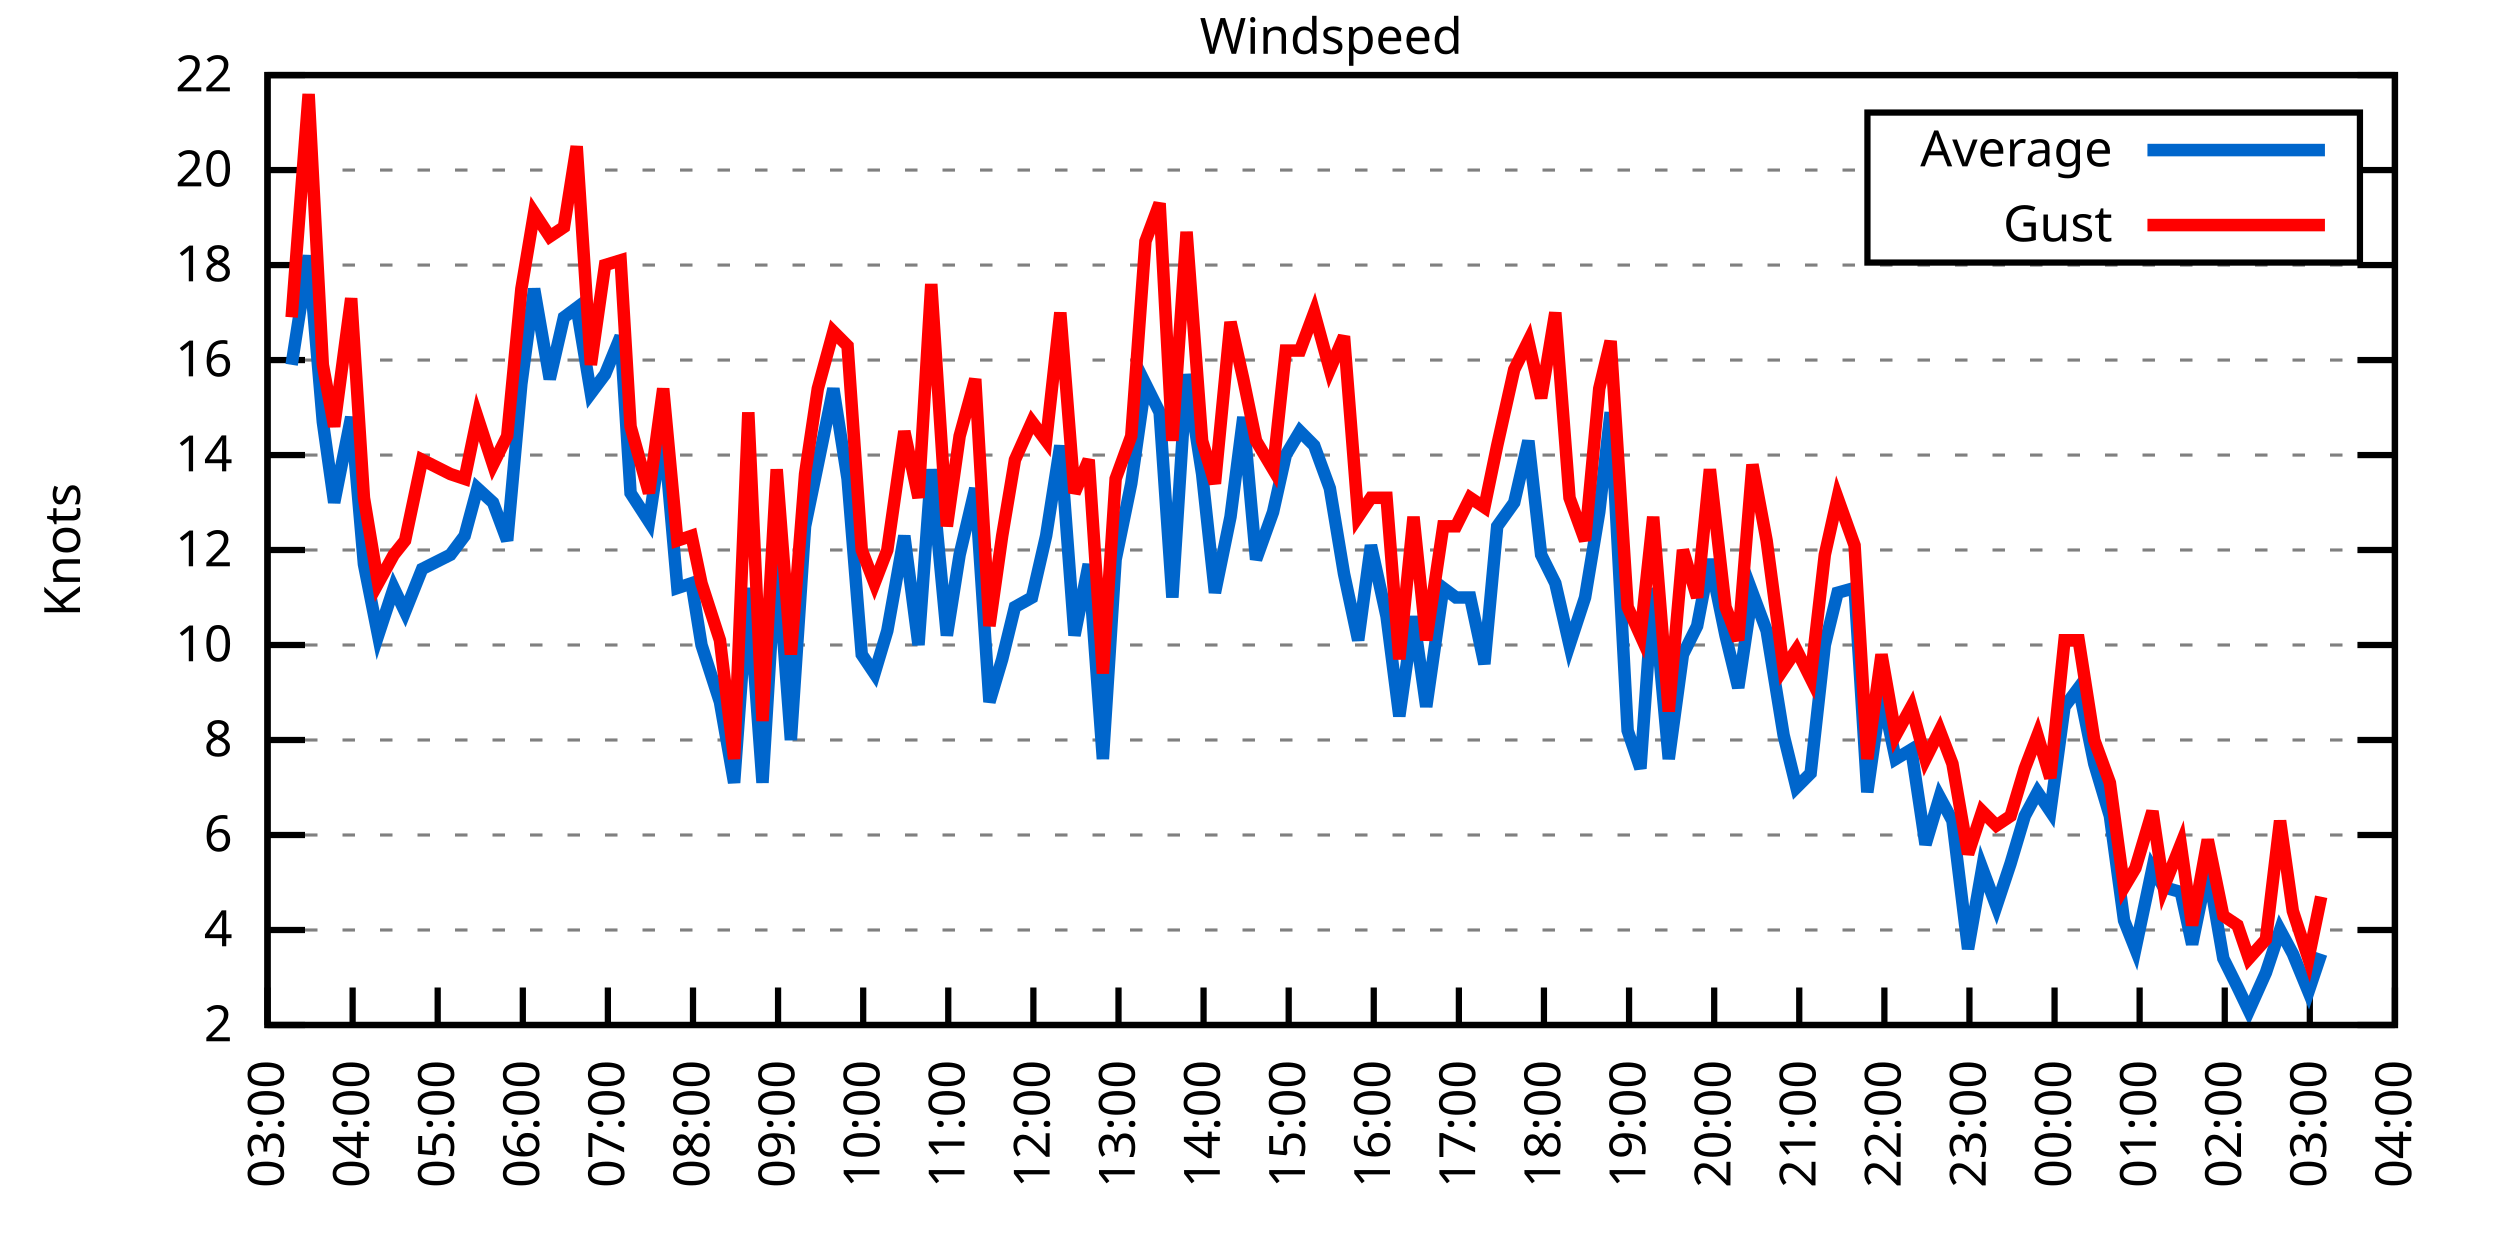
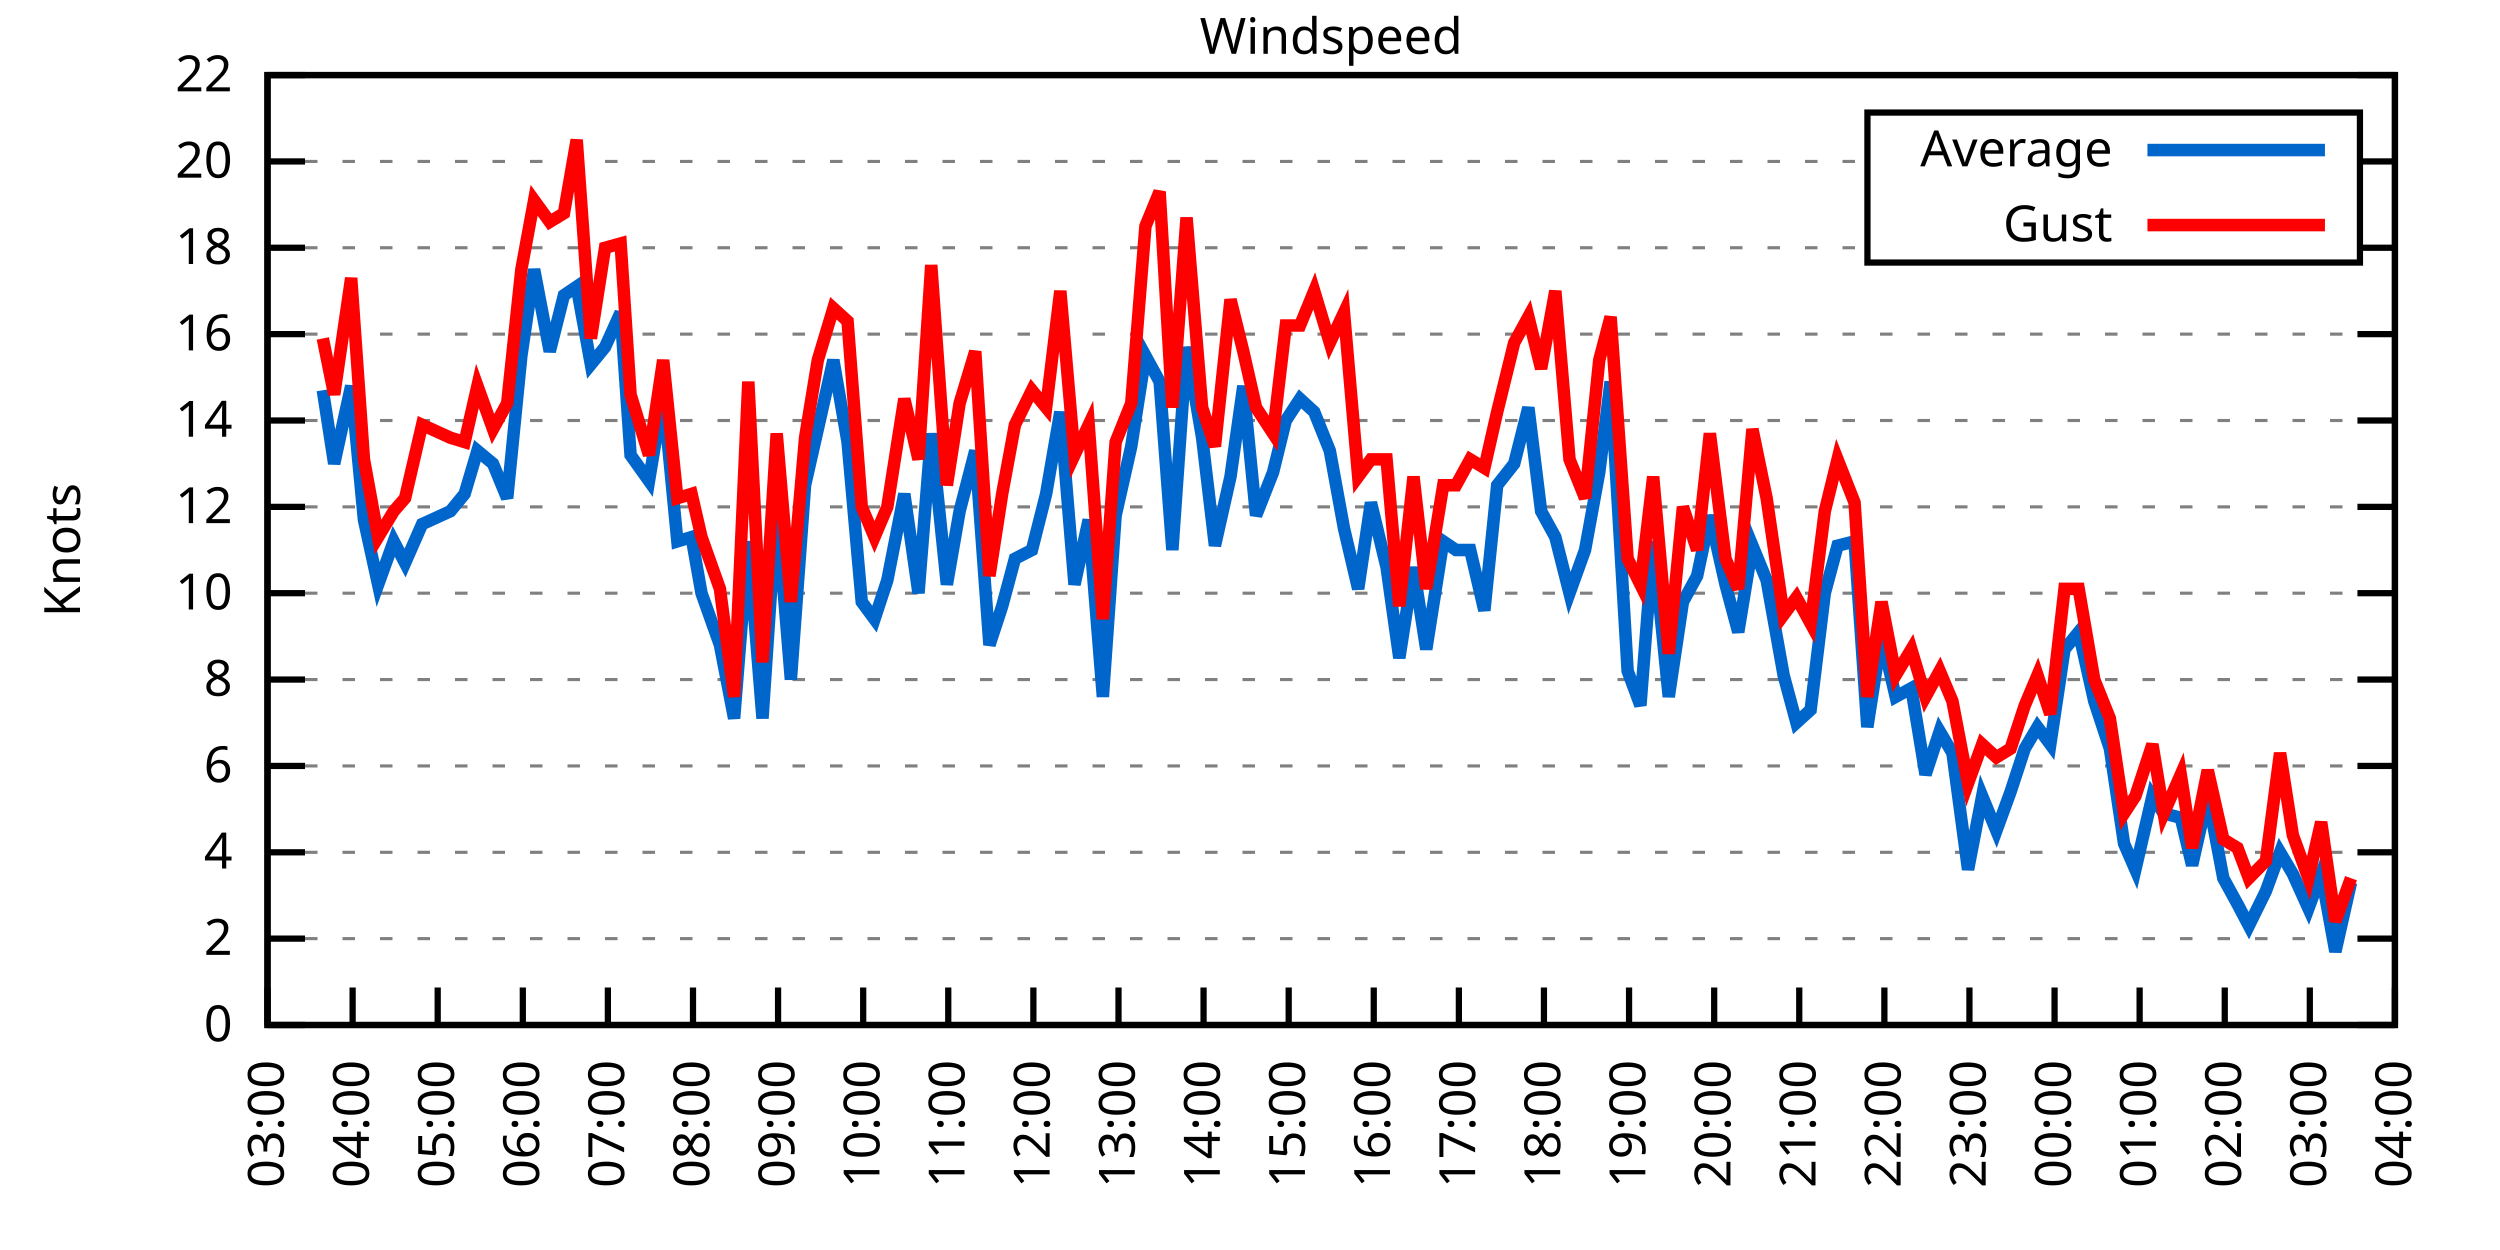
<svg xmlns="http://www.w3.org/2000/svg" xmlns:xlink="http://www.w3.org/1999/xlink" width="400" height="200" viewBox="0 0 400 200">
  <g id="gnuplot_canvas">
    <rect x="0" y="0" width="400" height="200" fill="none" />
    <defs>
      <circle id="gpDot" r="0.5" stroke-width="0.5" stroke="currentColor" />
      <path id="gpPt0" stroke-width="0.333" stroke="currentColor" d="M-1,0 h2 M0,-1 v2" />
      <path id="gpPt1" stroke-width="0.333" stroke="currentColor" d="M-1,-1 L1,1 M1,-1 L-1,1" />
      <path id="gpPt2" stroke-width="0.333" stroke="currentColor" d="M-1,0 L1,0 M0,-1 L0,1 M-1,-1 L1,1 M-1,1 L1,-1" />
      <rect id="gpPt3" stroke-width="0.333" stroke="currentColor" x="-1" y="-1" width="2" height="2" />
      <rect id="gpPt4" stroke-width="0.333" stroke="currentColor" fill="currentColor" x="-1" y="-1" width="2" height="2" />
      <circle id="gpPt5" stroke-width="0.333" stroke="currentColor" cx="0" cy="0" r="1" />
      <use xlink:href="#gpPt5" id="gpPt6" fill="currentColor" stroke="none" />
      <path id="gpPt7" stroke-width="0.333" stroke="currentColor" d="M0,-1.33 L-1.33,0.67 L1.33,0.67 z" />
      <use xlink:href="#gpPt7" id="gpPt8" fill="currentColor" stroke="none" />
      <use xlink:href="#gpPt7" id="gpPt9" stroke="currentColor" transform="rotate(180)" />
      <use xlink:href="#gpPt9" id="gpPt10" fill="currentColor" stroke="none" />
      <use xlink:href="#gpPt3" id="gpPt11" stroke="currentColor" transform="rotate(45)" />
      <use xlink:href="#gpPt11" id="gpPt12" fill="currentColor" stroke="none" />
      <path id="gpPt13" stroke-width="0.333" stroke="currentColor" d="M0,1.330 L1.265,0.411 L0.782,-1.067 L-0.782,-1.076 L-1.265,0.411 z" />
      <use xlink:href="#gpPt13" id="gpPt14" fill="currentColor" stroke="none" />
      <filter id="textbox" filterUnits="objectBoundingBox" x="0" y="0" height="1" width="1">
        <feFlood flood-color="white" flood-opacity="1" result="bgnd" />
        <feComposite in="SourceGraphic" in2="bgnd" operator="atop" />
      </filter>
      <filter id="greybox" filterUnits="objectBoundingBox" x="0" y="0" height="1" width="1">
        <feFlood flood-color="lightgrey" flood-opacity="1" result="grey" />
        <feComposite in="SourceGraphic" in2="grey" operator="atop" />
      </filter>
    </defs>
    <g fill="none" color="white" stroke="currentColor" stroke-width="1.00" stroke-linecap="butt" stroke-linejoin="miter">
</g>
    <g fill="none" color="black" stroke="currentColor" stroke-width="1.00" stroke-linecap="butt" stroke-linejoin="miter">
      <g stroke="none" shape-rendering="crispEdges">
        <polygon fill="rgb(255, 255, 255)" points="42.80,164.00 383.18,164.00 383.18,12.02 42.80,12.02 " />
      </g>
    </g>
    <g fill="none" color="black" stroke="currentColor" stroke-width="1.00" stroke-linecap="butt" stroke-linejoin="miter">
</g>
    <g fill="none" color="black" stroke="black" stroke-width="0.50" stroke-linecap="butt" stroke-linejoin="miter">
</g>
    <g fill="none" color="gray" stroke="currentColor" stroke-width="0.50" stroke-linecap="butt" stroke-linejoin="miter">
      <path stroke="gray" stroke-dasharray="2,4" class="gridline" d="M42.80,164.00 L383.19,164.00  " />
    </g>
    <g fill="none" color="gray" stroke="gray" stroke-width="1.00" stroke-linecap="butt" stroke-linejoin="miter">
</g>
    <g fill="none" color="black" stroke="currentColor" stroke-width="1.00" stroke-linecap="butt" stroke-linejoin="miter">
      <path stroke="black" d="M42.80,164.00 L48.80,164.00 M383.19,164.00 L377.19,164.00  " />
      <g transform="translate(37.20,166.60)" stroke="none" fill="black" font-family="Sans" font-size="8.00" text-anchor="end">
        <text>
+           <tspan font-family="Sans"> 0</tspan>
+         </text>
+       </g>
+     </g>
+     <g fill="none" color="black" stroke="currentColor" stroke-width="1.00" stroke-linecap="butt" stroke-linejoin="miter">
+ </g>
+     <g fill="none" color="black" stroke="black" stroke-width="0.50" stroke-linecap="butt" stroke-linejoin="miter">
+ </g>
+     <g fill="none" color="gray" stroke="currentColor" stroke-width="0.50" stroke-linecap="butt" stroke-linejoin="miter">
+       <path stroke="gray" stroke-dasharray="2,4" class="gridline" d="M42.80,150.18 L383.19,150.18  " />
+     </g>
+     <g fill="none" color="gray" stroke="gray" stroke-width="1.00" stroke-linecap="butt" stroke-linejoin="miter">
+ </g>
+     <g fill="none" color="black" stroke="currentColor" stroke-width="1.00" stroke-linecap="butt" stroke-linejoin="miter">
+       <path stroke="black" d="M42.80,150.18 L48.80,150.18 M383.19,150.18 L377.19,150.18  " />
+       <g transform="translate(37.20,152.78)" stroke="none" fill="black" font-family="Sans" font-size="8.00" text-anchor="end">
+         <text>
          <tspan font-family="Sans"> 2</tspan>
        </text>
      </g>
    </g>
    <g fill="none" color="black" stroke="currentColor" stroke-width="1.00" stroke-linecap="butt" stroke-linejoin="miter">
</g>
    <g fill="none" color="black" stroke="black" stroke-width="0.50" stroke-linecap="butt" stroke-linejoin="miter">
</g>
    <g fill="none" color="gray" stroke="currentColor" stroke-width="0.50" stroke-linecap="butt" stroke-linejoin="miter">
-       <path stroke="gray" stroke-dasharray="2,4" class="gridline" d="M42.80,148.80 L383.19,148.80  " />
-     </g>
-     <g fill="none" color="gray" stroke="gray" stroke-width="1.00" stroke-linecap="butt" stroke-linejoin="miter">
- </g>
-     <g fill="none" color="black" stroke="currentColor" stroke-width="1.00" stroke-linecap="butt" stroke-linejoin="miter">
-       <path stroke="black" d="M42.80,148.80 L48.80,148.80 M383.19,148.80 L377.19,148.80  " />
-       <g transform="translate(37.20,151.40)" stroke="none" fill="black" font-family="Sans" font-size="8.00" text-anchor="end">
+       <path stroke="gray" stroke-dasharray="2,4" class="gridline" d="M42.80,136.37 L383.19,136.37  " />
+     </g>
+     <g fill="none" color="gray" stroke="gray" stroke-width="1.00" stroke-linecap="butt" stroke-linejoin="miter">
+ </g>
+     <g fill="none" color="black" stroke="currentColor" stroke-width="1.00" stroke-linecap="butt" stroke-linejoin="miter">
+       <path stroke="black" d="M42.80,136.37 L48.80,136.37 M383.19,136.37 L377.19,136.37  " />
+       <g transform="translate(37.20,138.97)" stroke="none" fill="black" font-family="Sans" font-size="8.00" text-anchor="end">
        <text>
          <tspan font-family="Sans"> 4</tspan>
        </text>
      </g>
    </g>
    <g fill="none" color="black" stroke="currentColor" stroke-width="1.00" stroke-linecap="butt" stroke-linejoin="miter">
</g>
    <g fill="none" color="black" stroke="black" stroke-width="0.50" stroke-linecap="butt" stroke-linejoin="miter">
</g>
    <g fill="none" color="gray" stroke="currentColor" stroke-width="0.50" stroke-linecap="butt" stroke-linejoin="miter">
-       <path stroke="gray" stroke-dasharray="2,4" class="gridline" d="M42.80,133.60 L383.19,133.60  " />
-     </g>
-     <g fill="none" color="gray" stroke="gray" stroke-width="1.00" stroke-linecap="butt" stroke-linejoin="miter">
- </g>
-     <g fill="none" color="black" stroke="currentColor" stroke-width="1.00" stroke-linecap="butt" stroke-linejoin="miter">
-       <path stroke="black" d="M42.80,133.60 L48.80,133.60 M383.19,133.60 L377.19,133.60  " />
-       <g transform="translate(37.20,136.20)" stroke="none" fill="black" font-family="Sans" font-size="8.00" text-anchor="end">
+       <path stroke="gray" stroke-dasharray="2,4" class="gridline" d="M42.80,122.55 L383.19,122.55  " />
+     </g>
+     <g fill="none" color="gray" stroke="gray" stroke-width="1.00" stroke-linecap="butt" stroke-linejoin="miter">
+ </g>
+     <g fill="none" color="black" stroke="currentColor" stroke-width="1.00" stroke-linecap="butt" stroke-linejoin="miter">
+       <path stroke="black" d="M42.80,122.55 L48.80,122.55 M383.19,122.55 L377.19,122.55  " />
+       <g transform="translate(37.20,125.15)" stroke="none" fill="black" font-family="Sans" font-size="8.00" text-anchor="end">
        <text>
          <tspan font-family="Sans"> 6</tspan>
        </text>
      </g>
    </g>
    <g fill="none" color="black" stroke="currentColor" stroke-width="1.00" stroke-linecap="butt" stroke-linejoin="miter">
</g>
    <g fill="none" color="black" stroke="black" stroke-width="0.50" stroke-linecap="butt" stroke-linejoin="miter">
</g>
    <g fill="none" color="gray" stroke="currentColor" stroke-width="0.50" stroke-linecap="butt" stroke-linejoin="miter">
-       <path stroke="gray" stroke-dasharray="2,4" class="gridline" d="M42.80,118.40 L383.19,118.40  " />
-     </g>
-     <g fill="none" color="gray" stroke="gray" stroke-width="1.00" stroke-linecap="butt" stroke-linejoin="miter">
- </g>
-     <g fill="none" color="black" stroke="currentColor" stroke-width="1.00" stroke-linecap="butt" stroke-linejoin="miter">
-       <path stroke="black" d="M42.80,118.40 L48.80,118.40 M383.19,118.40 L377.19,118.40  " />
-       <g transform="translate(37.20,121.00)" stroke="none" fill="black" font-family="Sans" font-size="8.00" text-anchor="end">
+       <path stroke="gray" stroke-dasharray="2,4" class="gridline" d="M42.80,108.73 L383.19,108.73  " />
+     </g>
+     <g fill="none" color="gray" stroke="gray" stroke-width="1.00" stroke-linecap="butt" stroke-linejoin="miter">
+ </g>
+     <g fill="none" color="black" stroke="currentColor" stroke-width="1.00" stroke-linecap="butt" stroke-linejoin="miter">
+       <path stroke="black" d="M42.80,108.73 L48.80,108.73 M383.19,108.73 L377.19,108.73  " />
+       <g transform="translate(37.20,111.33)" stroke="none" fill="black" font-family="Sans" font-size="8.00" text-anchor="end">
        <text>
          <tspan font-family="Sans"> 8</tspan>
        </text>
      </g>
    </g>
    <g fill="none" color="black" stroke="currentColor" stroke-width="1.00" stroke-linecap="butt" stroke-linejoin="miter">
</g>
    <g fill="none" color="black" stroke="black" stroke-width="0.50" stroke-linecap="butt" stroke-linejoin="miter">
</g>
    <g fill="none" color="gray" stroke="currentColor" stroke-width="0.50" stroke-linecap="butt" stroke-linejoin="miter">
-       <path stroke="gray" stroke-dasharray="2,4" class="gridline" d="M42.80,103.20 L383.19,103.20  " />
-     </g>
-     <g fill="none" color="gray" stroke="gray" stroke-width="1.00" stroke-linecap="butt" stroke-linejoin="miter">
- </g>
-     <g fill="none" color="black" stroke="currentColor" stroke-width="1.00" stroke-linecap="butt" stroke-linejoin="miter">
-       <path stroke="black" d="M42.80,103.20 L48.80,103.20 M383.19,103.20 L377.19,103.20  " />
-       <g transform="translate(37.20,105.80)" stroke="none" fill="black" font-family="Sans" font-size="8.00" text-anchor="end">
+       <path stroke="gray" stroke-dasharray="2,4" class="gridline" d="M42.80,94.91 L383.19,94.91  " />
+     </g>
+     <g fill="none" color="gray" stroke="gray" stroke-width="1.00" stroke-linecap="butt" stroke-linejoin="miter">
+ </g>
+     <g fill="none" color="black" stroke="currentColor" stroke-width="1.00" stroke-linecap="butt" stroke-linejoin="miter">
+       <path stroke="black" d="M42.80,94.91 L48.80,94.91 M383.19,94.91 L377.19,94.91  " />
+       <g transform="translate(37.20,97.51)" stroke="none" fill="black" font-family="Sans" font-size="8.00" text-anchor="end">
        <text>
          <tspan font-family="Sans"> 10</tspan>
        </text>
      </g>
    </g>
    <g fill="none" color="black" stroke="currentColor" stroke-width="1.00" stroke-linecap="butt" stroke-linejoin="miter">
</g>
    <g fill="none" color="black" stroke="black" stroke-width="0.50" stroke-linecap="butt" stroke-linejoin="miter">
</g>
    <g fill="none" color="gray" stroke="currentColor" stroke-width="0.50" stroke-linecap="butt" stroke-linejoin="miter">
-       <path stroke="gray" stroke-dasharray="2,4" class="gridline" d="M42.80,88.00 L383.19,88.00  " />
-     </g>
-     <g fill="none" color="gray" stroke="gray" stroke-width="1.00" stroke-linecap="butt" stroke-linejoin="miter">
- </g>
-     <g fill="none" color="black" stroke="currentColor" stroke-width="1.00" stroke-linecap="butt" stroke-linejoin="miter">
-       <path stroke="black" d="M42.80,88.00 L48.80,88.00 M383.19,88.00 L377.19,88.00  " />
-       <g transform="translate(37.20,90.60)" stroke="none" fill="black" font-family="Sans" font-size="8.00" text-anchor="end">
+       <path stroke="gray" stroke-dasharray="2,4" class="gridline" d="M42.80,81.10 L383.19,81.10  " />
+     </g>
+     <g fill="none" color="gray" stroke="gray" stroke-width="1.00" stroke-linecap="butt" stroke-linejoin="miter">
+ </g>
+     <g fill="none" color="black" stroke="currentColor" stroke-width="1.00" stroke-linecap="butt" stroke-linejoin="miter">
+       <path stroke="black" d="M42.80,81.10 L48.80,81.10 M383.19,81.10 L377.19,81.10  " />
+       <g transform="translate(37.20,83.70)" stroke="none" fill="black" font-family="Sans" font-size="8.00" text-anchor="end">
        <text>
          <tspan font-family="Sans"> 12</tspan>
        </text>
      </g>
    </g>
    <g fill="none" color="black" stroke="currentColor" stroke-width="1.00" stroke-linecap="butt" stroke-linejoin="miter">
</g>
    <g fill="none" color="black" stroke="black" stroke-width="0.50" stroke-linecap="butt" stroke-linejoin="miter">
</g>
    <g fill="none" color="gray" stroke="currentColor" stroke-width="0.50" stroke-linecap="butt" stroke-linejoin="miter">
-       <path stroke="gray" stroke-dasharray="2,4" class="gridline" d="M42.80,72.81 L383.19,72.81  " />
-     </g>
-     <g fill="none" color="gray" stroke="gray" stroke-width="1.00" stroke-linecap="butt" stroke-linejoin="miter">
- </g>
-     <g fill="none" color="black" stroke="currentColor" stroke-width="1.00" stroke-linecap="butt" stroke-linejoin="miter">
-       <path stroke="black" d="M42.80,72.81 L48.80,72.81 M383.19,72.81 L377.19,72.81  " />
-       <g transform="translate(37.20,75.41)" stroke="none" fill="black" font-family="Sans" font-size="8.00" text-anchor="end">
+       <path stroke="gray" stroke-dasharray="2,4" class="gridline" d="M42.80,67.28 L383.19,67.28  " />
+     </g>
+     <g fill="none" color="gray" stroke="gray" stroke-width="1.00" stroke-linecap="butt" stroke-linejoin="miter">
+ </g>
+     <g fill="none" color="black" stroke="currentColor" stroke-width="1.00" stroke-linecap="butt" stroke-linejoin="miter">
+       <path stroke="black" d="M42.80,67.28 L48.80,67.28 M383.19,67.28 L377.19,67.28  " />
+       <g transform="translate(37.20,69.88)" stroke="none" fill="black" font-family="Sans" font-size="8.00" text-anchor="end">
        <text>
          <tspan font-family="Sans"> 14</tspan>
        </text>
      </g>
    </g>
    <g fill="none" color="black" stroke="currentColor" stroke-width="1.00" stroke-linecap="butt" stroke-linejoin="miter">
</g>
    <g fill="none" color="black" stroke="black" stroke-width="0.50" stroke-linecap="butt" stroke-linejoin="miter">
</g>
    <g fill="none" color="gray" stroke="currentColor" stroke-width="0.50" stroke-linecap="butt" stroke-linejoin="miter">
-       <path stroke="gray" stroke-dasharray="2,4" class="gridline" d="M42.80,57.61 L383.19,57.61  " />
-     </g>
-     <g fill="none" color="gray" stroke="gray" stroke-width="1.00" stroke-linecap="butt" stroke-linejoin="miter">
- </g>
-     <g fill="none" color="black" stroke="currentColor" stroke-width="1.00" stroke-linecap="butt" stroke-linejoin="miter">
-       <path stroke="black" d="M42.80,57.61 L48.80,57.61 M383.19,57.61 L377.19,57.61  " />
-       <g transform="translate(37.20,60.21)" stroke="none" fill="black" font-family="Sans" font-size="8.00" text-anchor="end">
+       <path stroke="gray" stroke-dasharray="2,4" class="gridline" d="M42.80,53.46 L383.19,53.46  " />
+     </g>
+     <g fill="none" color="gray" stroke="gray" stroke-width="1.00" stroke-linecap="butt" stroke-linejoin="miter">
+ </g>
+     <g fill="none" color="black" stroke="currentColor" stroke-width="1.00" stroke-linecap="butt" stroke-linejoin="miter">
+       <path stroke="black" d="M42.80,53.46 L48.80,53.46 M383.19,53.46 L377.19,53.46  " />
+       <g transform="translate(37.20,56.06)" stroke="none" fill="black" font-family="Sans" font-size="8.00" text-anchor="end">
        <text>
          <tspan font-family="Sans"> 16</tspan>
        </text>
      </g>
    </g>
    <g fill="none" color="black" stroke="currentColor" stroke-width="1.00" stroke-linecap="butt" stroke-linejoin="miter">
</g>
    <g fill="none" color="black" stroke="black" stroke-width="0.50" stroke-linecap="butt" stroke-linejoin="miter">
</g>
    <g fill="none" color="gray" stroke="currentColor" stroke-width="0.50" stroke-linecap="butt" stroke-linejoin="miter">
-       <path stroke="gray" stroke-dasharray="2,4" class="gridline" d="M42.80,42.41 L383.19,42.41  " />
-     </g>
-     <g fill="none" color="gray" stroke="gray" stroke-width="1.00" stroke-linecap="butt" stroke-linejoin="miter">
- </g>
-     <g fill="none" color="black" stroke="currentColor" stroke-width="1.00" stroke-linecap="butt" stroke-linejoin="miter">
-       <path stroke="black" d="M42.80,42.41 L48.80,42.41 M383.19,42.41 L377.19,42.41  " />
-       <g transform="translate(37.20,45.01)" stroke="none" fill="black" font-family="Sans" font-size="8.00" text-anchor="end">
+       <path stroke="gray" stroke-dasharray="2,4" class="gridline" d="M42.80,39.64 L298.79,39.64 M377.59,39.64 L383.19,39.64  " />
+     </g>
+     <g fill="none" color="gray" stroke="gray" stroke-width="1.00" stroke-linecap="butt" stroke-linejoin="miter">
+ </g>
+     <g fill="none" color="black" stroke="currentColor" stroke-width="1.00" stroke-linecap="butt" stroke-linejoin="miter">
+       <path stroke="black" d="M42.80,39.64 L48.80,39.64 M383.19,39.64 L377.19,39.64  " />
+       <g transform="translate(37.20,42.24)" stroke="none" fill="black" font-family="Sans" font-size="8.00" text-anchor="end">
        <text>
          <tspan font-family="Sans"> 18</tspan>
        </text>
      </g>
    </g>
    <g fill="none" color="black" stroke="currentColor" stroke-width="1.00" stroke-linecap="butt" stroke-linejoin="miter">
</g>
    <g fill="none" color="black" stroke="black" stroke-width="0.50" stroke-linecap="butt" stroke-linejoin="miter">
</g>
    <g fill="none" color="gray" stroke="currentColor" stroke-width="0.50" stroke-linecap="butt" stroke-linejoin="miter">
-       <path stroke="gray" stroke-dasharray="2,4" class="gridline" d="M42.80,27.21 L298.79,27.21 M377.59,27.21 L383.19,27.21  " />
-     </g>
-     <g fill="none" color="gray" stroke="gray" stroke-width="1.00" stroke-linecap="butt" stroke-linejoin="miter">
- </g>
-     <g fill="none" color="black" stroke="currentColor" stroke-width="1.00" stroke-linecap="butt" stroke-linejoin="miter">
-       <path stroke="black" d="M42.80,27.21 L48.80,27.21 M383.19,27.21 L377.19,27.21  " />
-       <g transform="translate(37.20,29.81)" stroke="none" fill="black" font-family="Sans" font-size="8.00" text-anchor="end">
+       <path stroke="gray" stroke-dasharray="2,4" class="gridline" d="M42.80,25.83 L298.79,25.83 M377.59,25.83 L383.19,25.83  " />
+     </g>
+     <g fill="none" color="gray" stroke="gray" stroke-width="1.00" stroke-linecap="butt" stroke-linejoin="miter">
+ </g>
+     <g fill="none" color="black" stroke="currentColor" stroke-width="1.00" stroke-linecap="butt" stroke-linejoin="miter">
+       <path stroke="black" d="M42.80,25.83 L48.80,25.83 M383.19,25.83 L377.19,25.83  " />
+       <g transform="translate(37.20,28.43)" stroke="none" fill="black" font-family="Sans" font-size="8.00" text-anchor="end">
        <text>
          <tspan font-family="Sans"> 20</tspan>
        </text>
      </g>
    </g>
    <g fill="none" color="black" stroke="currentColor" stroke-width="1.00" stroke-linecap="butt" stroke-linejoin="miter">
</g>
    <g fill="none" color="black" stroke="black" stroke-width="0.50" stroke-linecap="butt" stroke-linejoin="miter">
</g>
    <g fill="none" color="gray" stroke="currentColor" stroke-width="0.50" stroke-linecap="butt" stroke-linejoin="miter">
      <path stroke="gray" stroke-dasharray="2,4" class="gridline" d="M42.80,12.01 L383.19,12.01  " />
    </g>
    <g fill="none" color="gray" stroke="gray" stroke-width="1.00" stroke-linecap="butt" stroke-linejoin="miter">
</g>
    <g fill="none" color="black" stroke="currentColor" stroke-width="1.00" stroke-linecap="butt" stroke-linejoin="miter">
      <path stroke="black" d="M42.80,12.01 L48.80,12.01 M383.19,12.01 L377.19,12.01  " />
      <g transform="translate(37.20,14.61)" stroke="none" fill="black" font-family="Sans" font-size="8.00" text-anchor="end">
        <text>
          <tspan font-family="Sans"> 22</tspan>
        </text>
      </g>
    </g>
    <g fill="none" color="black" stroke="currentColor" stroke-width="1.00" stroke-linecap="butt" stroke-linejoin="miter">
      <path stroke="black" d="M42.80,164.00 L42.80,158.00  " />
      <g transform="translate(45.40,169.60) rotate(270.00)" stroke="none" fill="black" font-family="Sans" font-size="8.00" text-anchor="end">
        <text>
          <tspan font-family="Sans">03:00</tspan>
        </text>
      </g>
    </g>
    <g fill="none" color="black" stroke="currentColor" stroke-width="1.00" stroke-linecap="butt" stroke-linejoin="miter">
      <path stroke="black" d="M56.42,164.00 L56.42,158.00  " />
      <g transform="translate(59.02,169.60) rotate(270.00)" stroke="none" fill="black" font-family="Sans" font-size="8.00" text-anchor="end">
        <text>
          <tspan font-family="Sans">04:00</tspan>
        </text>
      </g>
    </g>
    <g fill="none" color="black" stroke="currentColor" stroke-width="1.00" stroke-linecap="butt" stroke-linejoin="miter">
      <path stroke="black" d="M70.03,164.00 L70.03,158.00  " />
      <g transform="translate(72.63,169.60) rotate(270.00)" stroke="none" fill="black" font-family="Sans" font-size="8.00" text-anchor="end">
        <text>
          <tspan font-family="Sans">05:00</tspan>
        </text>
      </g>
    </g>
    <g fill="none" color="black" stroke="currentColor" stroke-width="1.00" stroke-linecap="butt" stroke-linejoin="miter">
      <path stroke="black" d="M83.65,164.00 L83.65,158.00  " />
      <g transform="translate(86.25,169.60) rotate(270.00)" stroke="none" fill="black" font-family="Sans" font-size="8.00" text-anchor="end">
        <text>
          <tspan font-family="Sans">06:00</tspan>
        </text>
      </g>
    </g>
    <g fill="none" color="black" stroke="currentColor" stroke-width="1.00" stroke-linecap="butt" stroke-linejoin="miter">
      <path stroke="black" d="M97.26,164.00 L97.26,158.00  " />
      <g transform="translate(99.86,169.60) rotate(270.00)" stroke="none" fill="black" font-family="Sans" font-size="8.00" text-anchor="end">
        <text>
          <tspan font-family="Sans">07:00</tspan>
        </text>
      </g>
    </g>
    <g fill="none" color="black" stroke="currentColor" stroke-width="1.00" stroke-linecap="butt" stroke-linejoin="miter">
      <path stroke="black" d="M110.88,164.00 L110.88,158.00  " />
      <g transform="translate(113.48,169.60) rotate(270.00)" stroke="none" fill="black" font-family="Sans" font-size="8.00" text-anchor="end">
        <text>
          <tspan font-family="Sans">08:00</tspan>
        </text>
      </g>
    </g>
    <g fill="none" color="black" stroke="currentColor" stroke-width="1.00" stroke-linecap="butt" stroke-linejoin="miter">
      <path stroke="black" d="M124.49,164.00 L124.49,158.00  " />
      <g transform="translate(127.09,169.60) rotate(270.00)" stroke="none" fill="black" font-family="Sans" font-size="8.00" text-anchor="end">
        <text>
          <tspan font-family="Sans">09:00</tspan>
        </text>
      </g>
    </g>
    <g fill="none" color="black" stroke="currentColor" stroke-width="1.00" stroke-linecap="butt" stroke-linejoin="miter">
      <path stroke="black" d="M138.11,164.00 L138.11,158.00  " />
      <g transform="translate(140.71,169.60) rotate(270.00)" stroke="none" fill="black" font-family="Sans" font-size="8.00" text-anchor="end">
        <text>
          <tspan font-family="Sans">10:00</tspan>
        </text>
      </g>
    </g>
    <g fill="none" color="black" stroke="currentColor" stroke-width="1.00" stroke-linecap="butt" stroke-linejoin="miter">
      <path stroke="black" d="M151.72,164.00 L151.72,158.00  " />
      <g transform="translate(154.32,169.60) rotate(270.00)" stroke="none" fill="black" font-family="Sans" font-size="8.00" text-anchor="end">
        <text>
          <tspan font-family="Sans">11:00</tspan>
        </text>
      </g>
    </g>
    <g fill="none" color="black" stroke="currentColor" stroke-width="1.00" stroke-linecap="butt" stroke-linejoin="miter">
      <path stroke="black" d="M165.34,164.00 L165.34,158.00  " />
      <g transform="translate(167.94,169.60) rotate(270.00)" stroke="none" fill="black" font-family="Sans" font-size="8.00" text-anchor="end">
        <text>
          <tspan font-family="Sans">12:00</tspan>
        </text>
      </g>
    </g>
    <g fill="none" color="black" stroke="currentColor" stroke-width="1.00" stroke-linecap="butt" stroke-linejoin="miter">
      <path stroke="black" d="M178.96,164.00 L178.96,158.00  " />
      <g transform="translate(181.56,169.60) rotate(270.00)" stroke="none" fill="black" font-family="Sans" font-size="8.00" text-anchor="end">
        <text>
          <tspan font-family="Sans">13:00</tspan>
        </text>
      </g>
    </g>
    <g fill="none" color="black" stroke="currentColor" stroke-width="1.00" stroke-linecap="butt" stroke-linejoin="miter">
      <path stroke="black" d="M192.57,164.00 L192.57,158.00  " />
      <g transform="translate(195.17,169.60) rotate(270.00)" stroke="none" fill="black" font-family="Sans" font-size="8.00" text-anchor="end">
        <text>
          <tspan font-family="Sans">14:00</tspan>
        </text>
      </g>
    </g>
    <g fill="none" color="black" stroke="currentColor" stroke-width="1.00" stroke-linecap="butt" stroke-linejoin="miter">
      <path stroke="black" d="M206.19,164.00 L206.19,158.00  " />
      <g transform="translate(208.79,169.60) rotate(270.00)" stroke="none" fill="black" font-family="Sans" font-size="8.00" text-anchor="end">
        <text>
          <tspan font-family="Sans">15:00</tspan>
        </text>
      </g>
    </g>
    <g fill="none" color="black" stroke="currentColor" stroke-width="1.00" stroke-linecap="butt" stroke-linejoin="miter">
      <path stroke="black" d="M219.80,164.00 L219.80,158.00  " />
      <g transform="translate(222.40,169.60) rotate(270.00)" stroke="none" fill="black" font-family="Sans" font-size="8.00" text-anchor="end">
        <text>
          <tspan font-family="Sans">16:00</tspan>
        </text>
      </g>
    </g>
    <g fill="none" color="black" stroke="currentColor" stroke-width="1.00" stroke-linecap="butt" stroke-linejoin="miter">
      <path stroke="black" d="M233.42,164.00 L233.42,158.00  " />
      <g transform="translate(236.02,169.60) rotate(270.00)" stroke="none" fill="black" font-family="Sans" font-size="8.00" text-anchor="end">
        <text>
          <tspan font-family="Sans">17:00</tspan>
        </text>
      </g>
    </g>
    <g fill="none" color="black" stroke="currentColor" stroke-width="1.00" stroke-linecap="butt" stroke-linejoin="miter">
      <path stroke="black" d="M247.03,164.00 L247.03,158.00  " />
      <g transform="translate(249.63,169.60) rotate(270.00)" stroke="none" fill="black" font-family="Sans" font-size="8.00" text-anchor="end">
        <text>
          <tspan font-family="Sans">18:00</tspan>
        </text>
      </g>
    </g>
    <g fill="none" color="black" stroke="currentColor" stroke-width="1.00" stroke-linecap="butt" stroke-linejoin="miter">
      <path stroke="black" d="M260.65,164.00 L260.65,158.00  " />
      <g transform="translate(263.25,169.60) rotate(270.00)" stroke="none" fill="black" font-family="Sans" font-size="8.00" text-anchor="end">
        <text>
          <tspan font-family="Sans">19:00</tspan>
        </text>
      </g>
    </g>
    <g fill="none" color="black" stroke="currentColor" stroke-width="1.00" stroke-linecap="butt" stroke-linejoin="miter">
      <path stroke="black" d="M274.27,164.00 L274.27,158.00  " />
      <g transform="translate(276.87,169.60) rotate(270.00)" stroke="none" fill="black" font-family="Sans" font-size="8.00" text-anchor="end">
        <text>
          <tspan font-family="Sans">20:00</tspan>
        </text>
      </g>
    </g>
    <g fill="none" color="black" stroke="currentColor" stroke-width="1.00" stroke-linecap="butt" stroke-linejoin="miter">
      <path stroke="black" d="M287.88,164.00 L287.88,158.00  " />
      <g transform="translate(290.48,169.60) rotate(270.00)" stroke="none" fill="black" font-family="Sans" font-size="8.00" text-anchor="end">
        <text>
          <tspan font-family="Sans">21:00</tspan>
        </text>
      </g>
    </g>
    <g fill="none" color="black" stroke="currentColor" stroke-width="1.00" stroke-linecap="butt" stroke-linejoin="miter">
      <path stroke="black" d="M301.50,164.00 L301.50,158.00  " />
      <g transform="translate(304.10,169.60) rotate(270.00)" stroke="none" fill="black" font-family="Sans" font-size="8.00" text-anchor="end">
        <text>
          <tspan font-family="Sans">22:00</tspan>
        </text>
      </g>
    </g>
    <g fill="none" color="black" stroke="currentColor" stroke-width="1.00" stroke-linecap="butt" stroke-linejoin="miter">
      <path stroke="black" d="M315.11,164.00 L315.11,158.00  " />
      <g transform="translate(317.71,169.60) rotate(270.00)" stroke="none" fill="black" font-family="Sans" font-size="8.00" text-anchor="end">
        <text>
          <tspan font-family="Sans">23:00</tspan>
        </text>
      </g>
    </g>
    <g fill="none" color="black" stroke="currentColor" stroke-width="1.00" stroke-linecap="butt" stroke-linejoin="miter">
      <path stroke="black" d="M328.73,164.00 L328.73,158.00  " />
      <g transform="translate(331.33,169.60) rotate(270.00)" stroke="none" fill="black" font-family="Sans" font-size="8.00" text-anchor="end">
        <text>
          <tspan font-family="Sans">00:00</tspan>
        </text>
      </g>
    </g>
    <g fill="none" color="black" stroke="currentColor" stroke-width="1.00" stroke-linecap="butt" stroke-linejoin="miter">
      <path stroke="black" d="M342.34,164.00 L342.34,158.00  " />
      <g transform="translate(344.94,169.60) rotate(270.00)" stroke="none" fill="black" font-family="Sans" font-size="8.00" text-anchor="end">
        <text>
          <tspan font-family="Sans">01:00</tspan>
        </text>
      </g>
    </g>
    <g fill="none" color="black" stroke="currentColor" stroke-width="1.00" stroke-linecap="butt" stroke-linejoin="miter">
      <path stroke="black" d="M355.96,164.00 L355.96,158.00  " />
      <g transform="translate(358.56,169.60) rotate(270.00)" stroke="none" fill="black" font-family="Sans" font-size="8.00" text-anchor="end">
        <text>
          <tspan font-family="Sans">02:00</tspan>
        </text>
      </g>
    </g>
    <g fill="none" color="black" stroke="currentColor" stroke-width="1.00" stroke-linecap="butt" stroke-linejoin="miter">
      <path stroke="black" d="M369.57,164.00 L369.57,158.00  " />
      <g transform="translate(372.17,169.60) rotate(270.00)" stroke="none" fill="black" font-family="Sans" font-size="8.00" text-anchor="end">
        <text>
          <tspan font-family="Sans">03:00</tspan>
        </text>
      </g>
    </g>
    <g fill="none" color="black" stroke="currentColor" stroke-width="1.00" stroke-linecap="butt" stroke-linejoin="miter">
      <path stroke="black" d="M383.19,164.00 L383.19,158.00  " />
      <g transform="translate(385.79,169.60) rotate(270.00)" stroke="none" fill="black" font-family="Sans" font-size="8.00" text-anchor="end">
        <text>
          <tspan font-family="Sans">04:00</tspan>
        </text>
      </g>
    </g>
    <g fill="none" color="black" stroke="currentColor" stroke-width="1.00" stroke-linecap="butt" stroke-linejoin="miter">
</g>
    <g fill="none" color="black" stroke="currentColor" stroke-width="1.00" stroke-linecap="butt" stroke-linejoin="miter">
      <path stroke="black" d="M42.80,12.01 L42.80,164.00 L383.19,164.00 L383.19,12.01 L42.80,12.01 Z  " />
    </g>
    <g fill="none" color="black" stroke="currentColor" stroke-width="1.00" stroke-linecap="butt" stroke-linejoin="miter">
</g>
    <g fill="none" color="black" stroke="currentColor" stroke-width="1.00" stroke-linecap="butt" stroke-linejoin="miter">
      <path stroke="black" d="M298.79,42.01 L298.79,18.01 L377.59,18.01 L377.59,42.01 L298.79,42.01 Z  " />
    </g>
    <g id="Windspeed_plot_1">
      <g fill="none" color="white" stroke="black" stroke-width="2.00" stroke-linecap="butt" stroke-linejoin="miter">
</g>
      <g fill="none" color="black" stroke="currentColor" stroke-width="2.00" stroke-linecap="butt" stroke-linejoin="miter">
        <g transform="translate(337.99,26.61)" stroke="none" fill="black" font-family="Sans" font-size="8.00" text-anchor="end">
          <text>
            <tspan font-family="Sans">Average</tspan>
          </text>
        </g>
      </g>
      <g fill="none" color="black" stroke="currentColor" stroke-width="2.00" stroke-linecap="butt" stroke-linejoin="miter">
-         <path stroke="rgb(  0, 102, 204)" d="M343.59,24.01 L371.99,24.01 M46.66,58.37 L49.38,40.89 L51.65,67.49 L53.47,80.41 L56.19,66.73 L58.23,90.28   L60.50,101.68 L63.00,94.08 L64.81,97.88 L67.54,91.04 L72.07,88.76 L74.34,85.73 L76.39,78.13 L78.88,80.41   L81.15,86.49 L83.42,61.41 L85.46,46.21 L87.96,60.65 L90.23,50.77 L92.27,49.25 L94.54,62.93 L96.81,59.89   L99.30,53.81 L100.89,78.89 L103.84,83.45 L106.11,68.25 L108.38,94.08 L110.65,93.32 L112.24,103.20 L115.19,112.32   L117.46,125.24 L119.73,94.08 L122.00,125.24 L124.27,88.00 L126.54,118.40 L128.81,84.21 L130.85,74.33 L133.34,62.17   L135.61,76.61 L137.88,104.72 L139.92,107.76 L141.97,100.92 L144.69,85.73 L146.96,103.20 L149.00,75.09 L151.50,101.68   L153.54,88.76 L156.04,78.13 L158.31,112.32 L160.35,105.48 L162.39,97.12 L165.11,95.60 L167.38,85.73 L169.65,71.29   L171.92,101.68 L174.19,90.28 L176.46,121.44 L178.50,89.52 L181.00,77.37 L183.27,61.41 L185.54,65.97 L187.58,95.60   L189.85,59.89 L192.34,75.85 L194.39,94.84 L196.88,82.69 L198.93,66.73 L200.97,89.52 L203.69,81.93 L205.73,72.81   L208.00,69.01 L210.27,71.29 L212.77,78.13 L215.04,91.80 L217.31,102.44 L219.35,87.25 L221.85,98.64 L223.89,114.60   L226.16,98.64 L228.20,113.08 L230.92,94.08 L232.96,95.60 L235.23,95.60 L237.50,106.24 L239.55,84.21 L242.27,80.41   L244.54,70.53 L246.58,88.76 L248.85,93.32 L251.12,103.20 L253.61,95.60 L255.88,81.93 L257.70,65.97 L260.42,116.88   L262.47,122.96 L264.51,94.08 L267.00,121.44 L269.27,104.72 L271.54,100.16 L273.58,89.52 L276.08,101.68 L278.12,110.04   L280.39,94.84 L282.66,100.92 L285.38,117.64 L287.43,126.00 L289.70,123.72 L291.97,103.20 L294.01,94.84 L296.73,94.08   L298.77,126.76 L301.04,110.80 L303.31,121.44 L305.81,119.92 L308.08,135.12 L310.35,127.52 L312.39,131.32 L314.89,151.84   L317.15,138.92 L319.42,145.00 L321.69,138.16 L323.96,130.56 L326.00,126.76 L328.05,129.80 L330.32,113.08 L332.59,110.04   L335.08,122.20 L337.58,130.56 L339.85,147.28 L341.66,151.84 L344.39,138.92 L346.20,141.96 L348.92,142.72 L350.74,151.08   L353.24,138.92 L355.73,153.36 L358.00,157.92 L359.82,161.72 L362.54,155.64 L364.81,148.80 L366.85,152.60 L369.35,158.68   L371.39,152.60  " />
+         <path stroke="rgb(  0, 102, 204)" d="M343.59,24.01 L371.99,24.01 M51.65,62.44 L53.47,74.19 L56.19,61.75 L58.23,83.17 L60.50,93.53 L63.00,86.62   L64.81,90.08 L67.54,83.86 L72.07,81.79 L74.34,79.02 L76.39,72.12 L78.88,74.19 L81.15,79.71 L83.42,56.92   L85.46,43.10 L87.96,56.23 L90.23,47.24 L92.27,45.86 L94.54,58.30 L96.81,55.53 L99.30,50.01 L100.89,72.81   L103.84,76.95 L106.11,63.13 L108.38,86.62 L110.65,85.93 L112.24,94.91 L115.19,103.20 L117.46,114.95 L119.73,86.62   L122.00,114.95 L124.27,81.10 L126.54,108.73 L128.81,77.64 L130.85,68.66 L133.34,57.61 L135.61,70.73 L137.88,96.30   L139.92,99.06 L141.97,92.84 L144.69,79.02 L146.96,94.91 L149.00,69.35 L151.50,93.53 L153.54,81.79 L156.04,72.12   L158.31,103.20 L160.35,96.99 L162.39,89.39 L165.11,88.00 L167.38,79.02 L169.65,65.90 L171.92,93.53 L174.19,83.17   L176.46,111.49 L178.50,82.48 L181.00,71.42 L183.27,56.92 L185.54,61.06 L187.58,88.00 L189.85,55.53 L192.34,70.04   L194.39,87.31 L196.88,76.26 L198.93,61.75 L200.97,82.48 L203.69,75.57 L205.73,67.28 L208.00,63.82 L210.27,65.90   L212.77,72.12 L215.04,84.55 L217.31,94.22 L219.35,80.41 L221.85,90.77 L223.89,105.28 L226.16,90.77 L228.20,103.89   L230.92,86.62 L232.96,88.00 L235.23,88.00 L237.50,97.68 L239.55,77.64 L242.27,74.19 L244.54,65.21 L246.58,81.79   L248.85,85.93 L251.12,94.91 L253.61,88.00 L255.88,75.57 L257.70,61.06 L260.42,107.35 L262.47,112.88 L264.51,86.62   L267.00,111.49 L269.27,96.30 L271.54,92.15 L273.58,82.48 L276.08,93.53 L278.12,101.13 L280.39,87.31 L282.66,92.84   L285.38,108.04 L287.43,115.64 L289.70,113.57 L291.97,94.91 L294.01,87.31 L296.73,86.62 L298.77,116.33 L301.04,101.82   L303.31,111.49 L305.81,110.11 L308.08,123.93 L310.35,117.02 L312.39,120.48 L314.89,139.13 L317.15,127.38 L319.42,132.91   L321.69,126.69 L323.96,119.78 L326.00,116.33 L328.05,119.09 L330.32,103.89 L332.59,101.13 L335.08,112.19 L337.58,119.78   L339.85,134.98 L341.66,139.13 L344.39,127.38 L346.20,130.15 L348.92,130.84 L350.74,138.44 L353.24,127.38 L355.73,140.51   L358.00,144.66 L359.82,148.11 L362.54,142.58 L364.81,136.37 L366.85,139.82 L369.35,145.35 L371.39,139.82 L373.66,152.26   L376.16,141.20  " />
      </g>
    </g>
    <g id="Windspeed_plot_2">
      <g fill="none" color="black" stroke="currentColor" stroke-width="2.00" stroke-linecap="butt" stroke-linejoin="miter">
        <g transform="translate(337.99,38.61)" stroke="none" fill="black" font-family="Sans" font-size="8.00" text-anchor="end">
          <text>
            <tspan font-family="Sans">Gust</tspan>
          </text>
        </g>
      </g>
      <g fill="none" color="black" stroke="currentColor" stroke-width="2.00" stroke-linecap="butt" stroke-linejoin="miter">
-         <path stroke="rgb(255,   0,   0)" d="M343.59,36.01 L371.99,36.01 M46.66,50.77 L49.38,15.05 L51.65,58.37 L53.47,68.25 L56.19,47.73 L58.23,79.65   L60.50,93.32 L63.00,88.76 L64.81,86.49 L67.54,73.57 L72.07,75.85 L74.34,76.61 L76.39,66.73 L78.88,74.33   L81.15,69.77 L83.42,46.21 L85.46,34.05 L87.96,37.85 L90.23,36.33 L92.27,23.41 L94.54,58.37 L96.81,42.41   L99.30,41.65 L100.89,68.25 L103.84,78.89 L106.11,62.17 L108.38,86.49 L110.65,85.73 L112.24,93.32 L115.19,102.44   L117.46,121.44 L119.73,65.97 L122.00,115.36 L124.27,75.09 L126.54,104.72 L128.81,75.85 L130.85,62.17 L133.34,53.05   L135.61,55.33 L137.88,88.00 L139.92,93.32 L141.97,88.00 L144.69,69.01 L146.96,79.65 L149.00,45.45 L151.50,84.21   L153.54,69.77 L156.04,60.65 L158.31,100.16 L160.35,85.73 L162.39,73.57 L165.11,67.49 L167.38,70.53 L169.65,50.01   L171.92,78.89 L174.19,73.57 L176.46,107.76 L178.50,76.61 L181.00,69.77 L183.27,38.61 L185.54,32.53 L187.58,70.53   L189.85,37.09 L192.34,70.53 L194.39,77.37 L196.88,51.53 L198.93,60.65 L200.97,70.53 L203.69,75.09 L205.73,56.09   L208.00,56.09 L210.27,50.01 L212.77,59.13 L215.04,53.81 L217.31,82.69 L219.35,79.65 L221.85,79.65 L223.89,105.48   L226.16,82.69 L228.20,102.44 L230.92,84.21 L232.96,84.21 L235.23,79.65 L237.50,81.17 L239.55,71.29 L242.27,59.13   L244.54,54.57 L246.58,63.69 L248.85,50.01 L251.12,79.65 L253.61,86.49 L255.88,62.17 L257.70,54.57 L260.42,97.12   L262.47,101.68 L264.51,82.69 L267.00,113.84 L269.27,88.00 L271.54,95.60 L273.58,75.09 L276.08,97.12 L278.12,102.44   L280.39,74.33 L282.66,86.49 L285.38,107.00 L287.43,103.96 L289.70,108.52 L291.97,88.76 L294.01,79.65 L296.73,87.25   L298.77,121.44 L301.04,104.72 L303.31,117.64 L305.81,113.08 L308.08,121.44 L310.35,116.88 L312.39,122.20 L314.89,136.64   L317.15,129.80 L319.42,132.08 L321.69,130.56 L323.96,122.96 L326.00,117.64 L328.05,124.48 L330.32,102.44 L332.59,102.44   L335.08,118.40 L337.58,125.24 L339.85,141.96 L341.66,138.92 L344.39,129.80 L346.20,141.96 L348.92,135.12 L350.74,148.04   L353.24,134.36 L355.73,146.52 L358.00,148.04 L359.82,153.36 L362.54,150.32 L364.81,131.32 L366.85,145.76 L369.35,153.36   L371.39,143.48  " />
+         <path stroke="rgb(255,   0,   0)" d="M343.59,36.01 L371.99,36.01 M51.65,54.15 L53.47,63.13 L56.19,44.48 L58.23,73.50 L60.50,85.93 L63.00,81.79   L64.81,79.71 L67.54,67.97 L72.07,70.04 L74.34,70.73 L76.39,61.75 L78.88,68.66 L81.15,64.52 L83.42,43.10   L85.46,32.05 L87.96,35.50 L90.23,34.12 L92.27,22.37 L94.54,54.15 L96.81,39.64 L99.30,38.95 L100.89,63.13   L103.84,72.81 L106.11,57.61 L108.38,79.71 L110.65,79.02 L112.24,85.93 L115.19,94.22 L117.46,111.49 L119.73,61.06   L122.00,105.97 L124.27,69.35 L126.54,96.30 L128.81,70.04 L130.85,57.61 L133.34,49.32 L135.61,51.39 L137.88,81.10   L139.92,85.93 L141.97,81.10 L144.69,63.82 L146.96,73.50 L149.00,42.41 L151.50,77.64 L153.54,64.52 L156.04,56.23   L158.31,92.15 L160.35,79.02 L162.39,67.97 L165.11,62.44 L167.38,65.21 L169.65,46.55 L171.92,72.81 L174.19,67.97   L176.46,99.06 L178.50,70.73 L181.00,64.52 L183.27,36.19 L185.54,30.66 L187.58,65.21 L189.85,34.81 L192.34,65.21   L194.39,71.42 L196.88,47.93 L198.93,56.23 L200.97,65.21 L203.69,69.35 L205.73,52.08 L208.00,52.08 L210.27,46.55   L212.77,54.84 L215.04,50.01 L217.31,76.26 L219.35,73.50 L221.85,73.50 L223.89,96.99 L226.16,76.26 L228.20,94.22   L230.92,77.64 L232.96,77.64 L235.23,73.50 L237.50,74.88 L239.55,65.90 L242.27,54.84 L244.54,50.70 L246.58,58.99   L248.85,46.55 L251.12,73.50 L253.61,79.71 L255.88,57.61 L257.70,50.70 L260.42,89.39 L262.47,93.53 L264.51,76.26   L267.00,104.59 L269.27,81.10 L271.54,88.00 L273.58,69.35 L276.08,89.39 L278.12,94.22 L280.39,68.66 L282.66,79.71   L285.38,98.37 L287.43,95.60 L289.70,99.75 L291.97,81.79 L294.01,73.50 L296.73,80.41 L298.77,111.49 L301.04,96.30   L303.31,108.04 L305.81,103.89 L308.08,111.49 L310.35,107.35 L312.39,112.19 L314.89,125.31 L317.15,119.09 L319.42,121.17   L321.69,119.78 L323.96,112.88 L326.00,108.04 L328.05,114.26 L330.32,94.22 L332.59,94.22 L335.08,108.73 L337.58,114.95   L339.85,130.15 L341.66,127.38 L344.39,119.09 L346.20,130.15 L348.92,123.93 L350.74,135.67 L353.24,123.24 L355.73,134.29   L358.00,135.67 L359.82,140.51 L362.54,137.75 L364.81,120.48 L366.85,133.60 L369.35,140.51 L371.39,131.53 L373.66,147.42   L376.16,140.51  " />
      </g>
    </g>
    <g fill="none" color="black" stroke="currentColor" stroke-width="2.00" stroke-linecap="butt" stroke-linejoin="miter">
</g>
    <g fill="none" color="black" stroke="black" stroke-width="1.00" stroke-linecap="butt" stroke-linejoin="miter">
</g>
    <g fill="none" color="black" stroke="currentColor" stroke-width="1.00" stroke-linecap="butt" stroke-linejoin="miter">
      <path stroke="black" d="M42.80,12.01 L42.80,164.00 L383.19,164.00 L383.19,12.01 L42.80,12.01 Z  " />
      <g transform="translate(12.80,88.01) rotate(270.00)" stroke="none" fill="black" font-family="Sans" font-size="8.00" text-anchor="middle">
        <text>
          <tspan font-family="Sans">Knots</tspan>
        </text>
      </g>
    </g>
    <g fill="none" color="black" stroke="currentColor" stroke-width="1.00" stroke-linecap="butt" stroke-linejoin="miter">
</g>
    <g fill="none" color="black" stroke="currentColor" stroke-width="1.00" stroke-linecap="butt" stroke-linejoin="miter">
      <g transform="translate(212.99,8.61)" stroke="none" fill="black" font-family="Sans" font-size="8.00" text-anchor="middle">
        <text>
          <tspan font-family="Sans">Windspeed</tspan>
        </text>
      </g>
    </g>
    <g fill="none" color="black" stroke="currentColor" stroke-width="1.00" stroke-linecap="butt" stroke-linejoin="miter">
</g>
  </g>
</svg>
